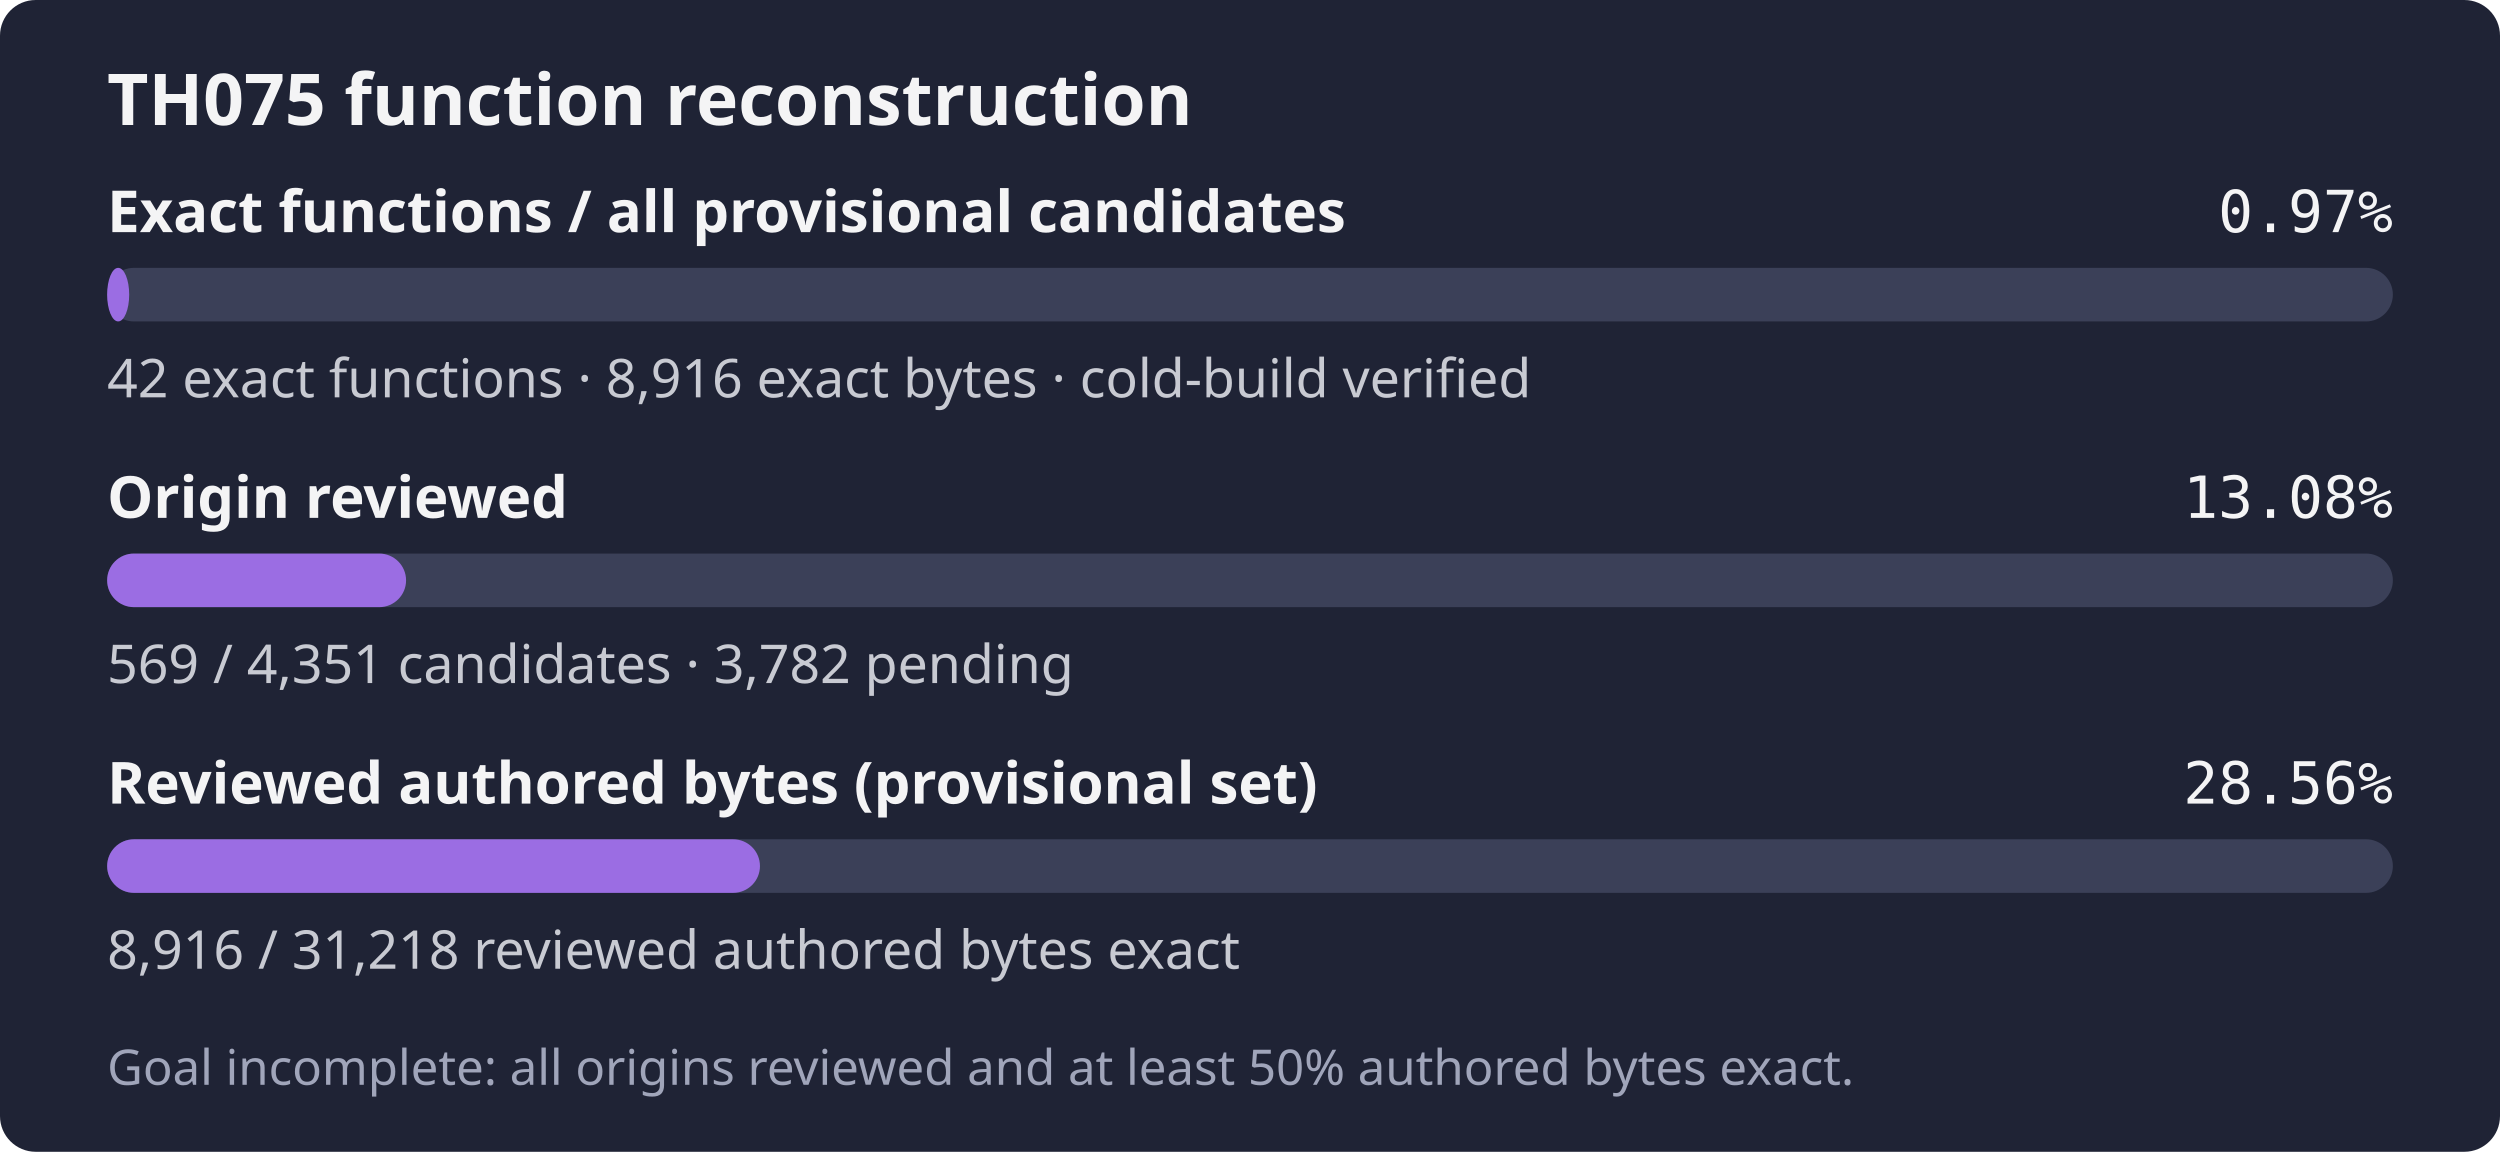
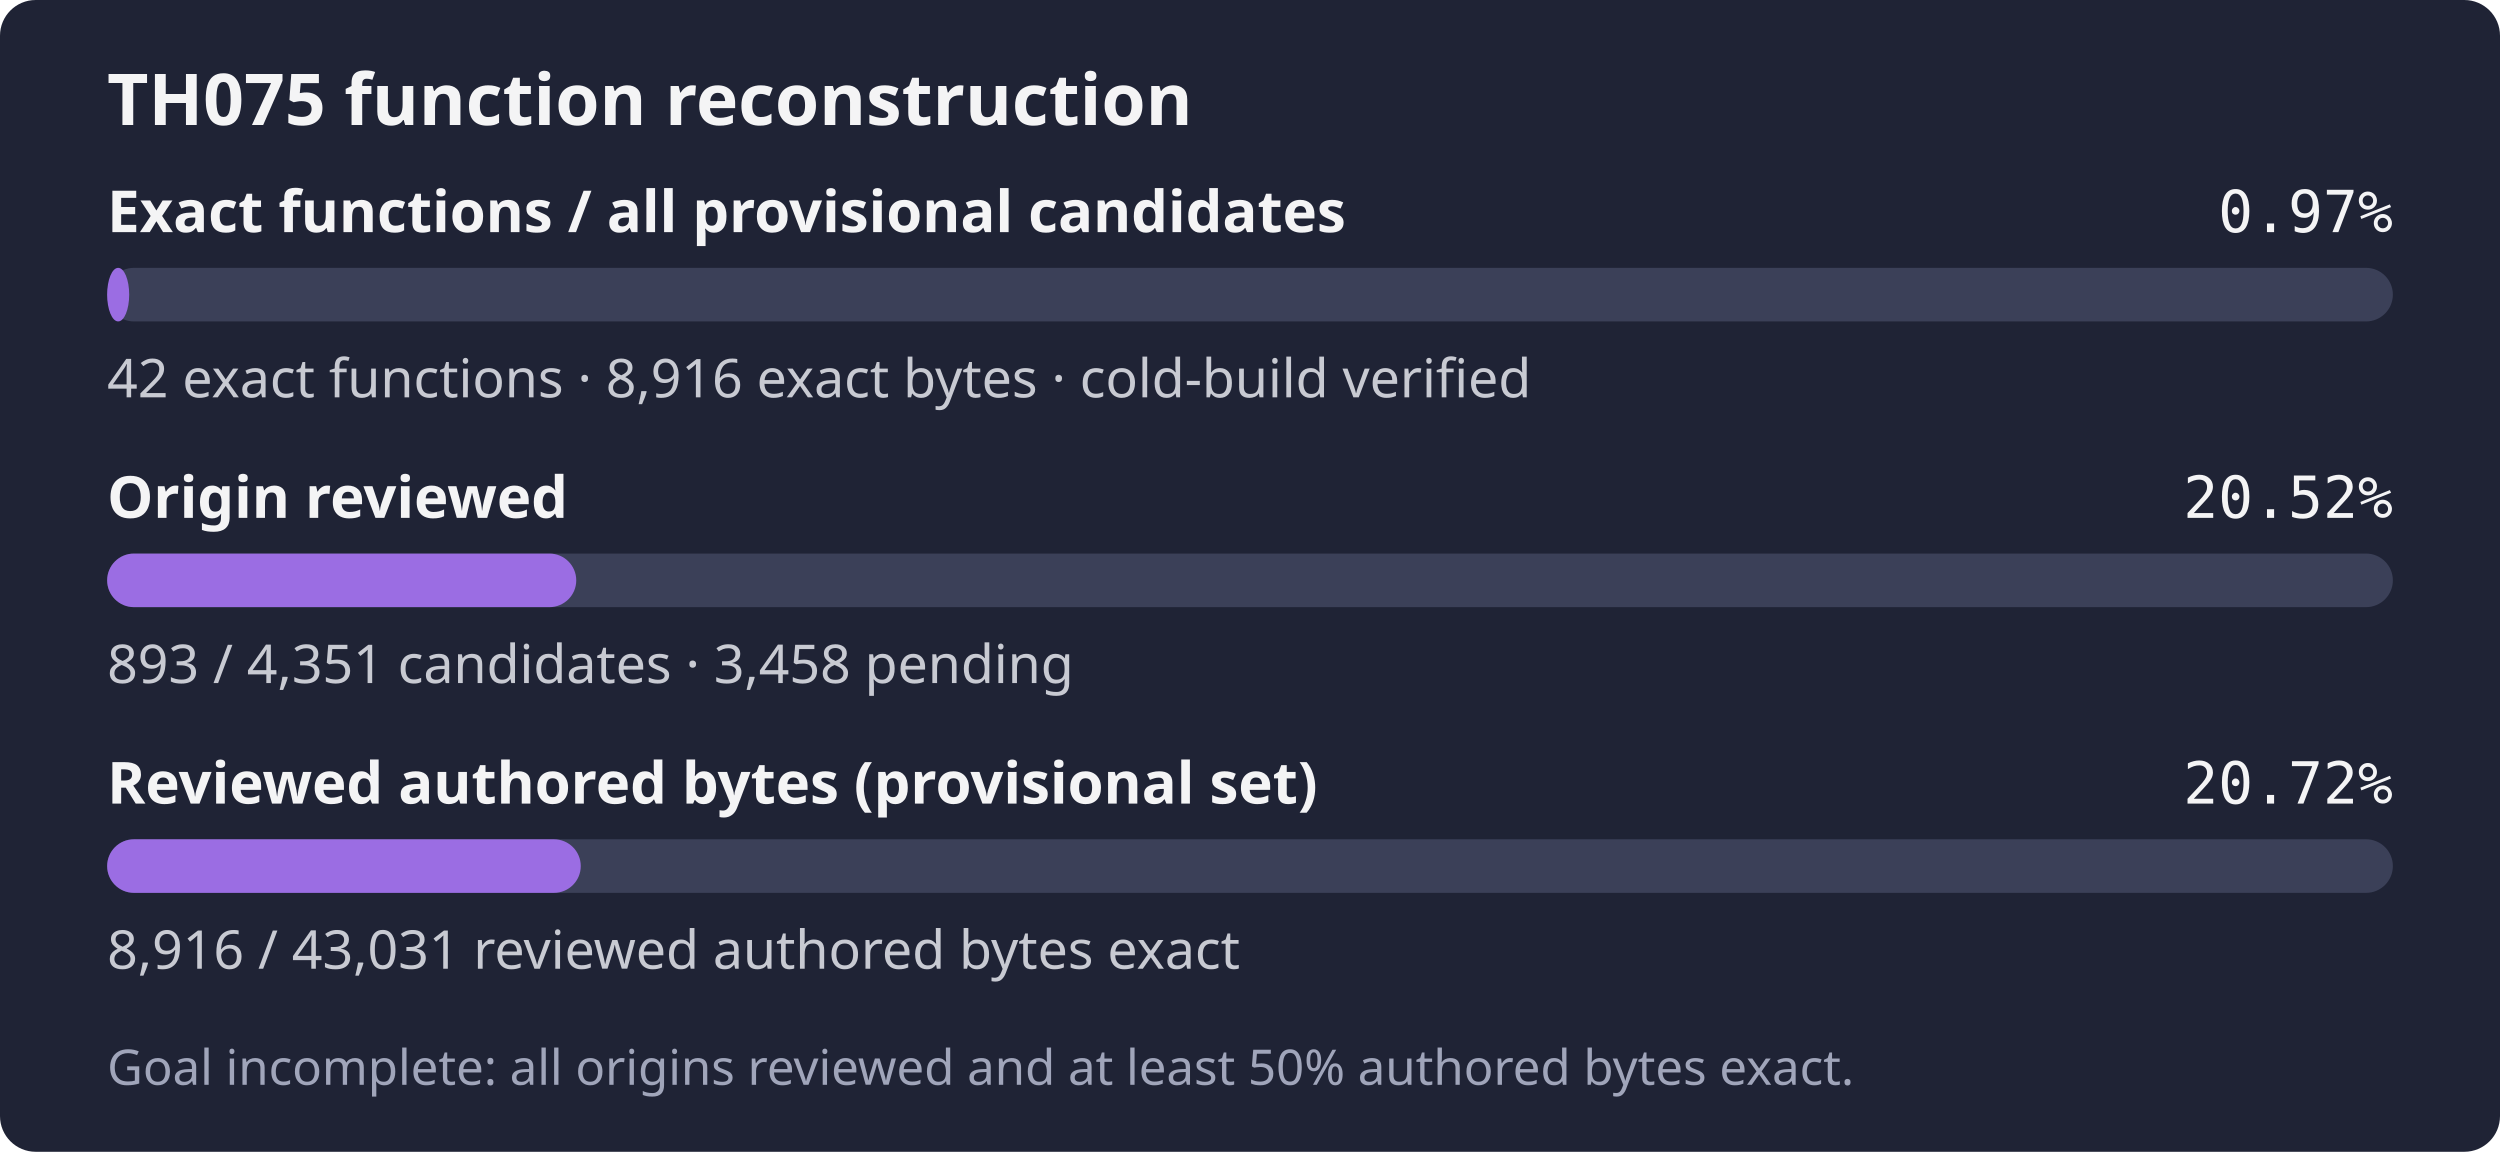
- <svg xmlns="http://www.w3.org/2000/svg" width="560" height="258" role="img" aria-label="TH075: 42 exact functions, 8,916 exact bytes; 569 of 4,351 candidates reviewed; Goal incomplete: all origins reviewed and at least 50% authored bytes exact.">
+ <svg xmlns="http://www.w3.org/2000/svg" width="560" height="258" role="img" aria-label="TH075: 42 exact functions, 8,916 exact bytes; 893 of 4,351 candidates reviewed; Goal incomplete: all origins reviewed and at least 50% authored bytes exact.">
  <rect width="560" height="258" rx="8" fill="#1f2335" />
  <text x="24" y="28" fill="#f4f4f5" font-family="sans-serif" font-size="16" font-weight="600">TH075 function reconstruction</text>
  <text x="24" y="52" fill="#f4f4f5" font-family="sans-serif" font-size="13" font-weight="600">Exact functions / all provisional candidates</text>
  <text x="536" y="52" fill="#f4f4f5" text-anchor="end" font-family="monospace" font-size="13">0.97%</text>
  <rect x="24" y="60" width="512" height="12" rx="6" fill="#3b4058" />
  <rect x="24" y="60" width="4.94" height="12" rx="6" fill="#9b6de3" />
  <text x="24" y="89" fill="#c8cad2" font-family="sans-serif" font-size="12">42 exact functions · 8,916 exact bytes · cold-build verified</text>
  <text x="24" y="116" fill="#f4f4f5" font-family="sans-serif" font-size="13" font-weight="600">Origin reviewed</text>
-   <text x="536" y="116" fill="#f4f4f5" text-anchor="end" font-family="monospace" font-size="13">13.08%</text>
+   <text x="536" y="116" fill="#f4f4f5" text-anchor="end" font-family="monospace" font-size="13">20.52%</text>
  <rect x="24" y="124" width="512" height="12" rx="6" fill="#3b4058" />
-   <rect x="24" y="124" width="66.96" height="12" rx="6" fill="#9b6de3" />
-   <text x="24" y="153" fill="#c8cad2" font-family="sans-serif" font-size="12">569 / 4,351 candidates · 3,782 pending</text>
+   <rect x="24" y="124" width="105.08" height="12" rx="6" fill="#9b6de3" />
+   <text x="24" y="153" fill="#c8cad2" font-family="sans-serif" font-size="12">893 / 4,351 candidates · 3,458 pending</text>
  <text x="24" y="180" fill="#f4f4f5" font-family="sans-serif" font-size="13" font-weight="600">Reviewed authored bytes (provisional set)</text>
-   <text x="536" y="180" fill="#f4f4f5" text-anchor="end" font-family="monospace" font-size="13">28.56%</text>
+   <text x="536" y="180" fill="#f4f4f5" text-anchor="end" font-family="monospace" font-size="13">20.72%</text>
  <rect x="24" y="188" width="512" height="12" rx="6" fill="#3b4058" />
-   <rect x="24" y="188" width="146.23" height="12" rx="6" fill="#9b6de3" />
-   <text x="24" y="217" fill="#c8cad2" font-family="sans-serif" font-size="12">8,916 / 31,218 reviewed authored bytes exact</text>
+   <rect x="24" y="188" width="106.09" height="12" rx="6" fill="#9b6de3" />
+   <text x="24" y="217" fill="#c8cad2" font-family="sans-serif" font-size="12">8,916 / 43,031 reviewed authored bytes exact</text>
  <text x="24" y="243" fill="#a0a5ba" font-family="sans-serif" font-size="11">Goal incomplete: all origins reviewed and at least 50% authored bytes exact.</text>
</svg>
